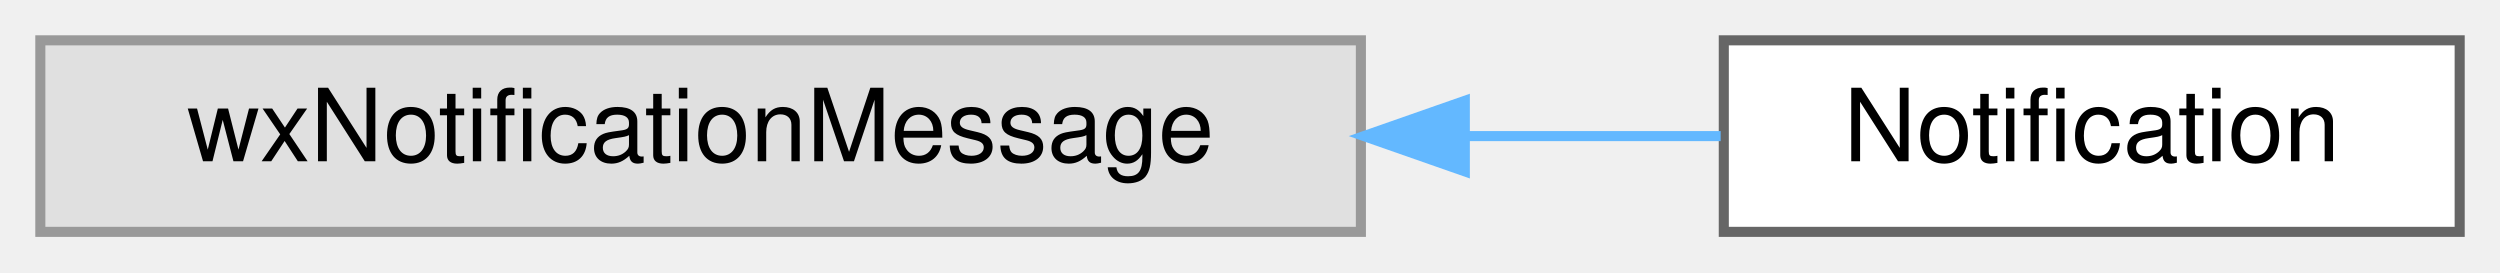
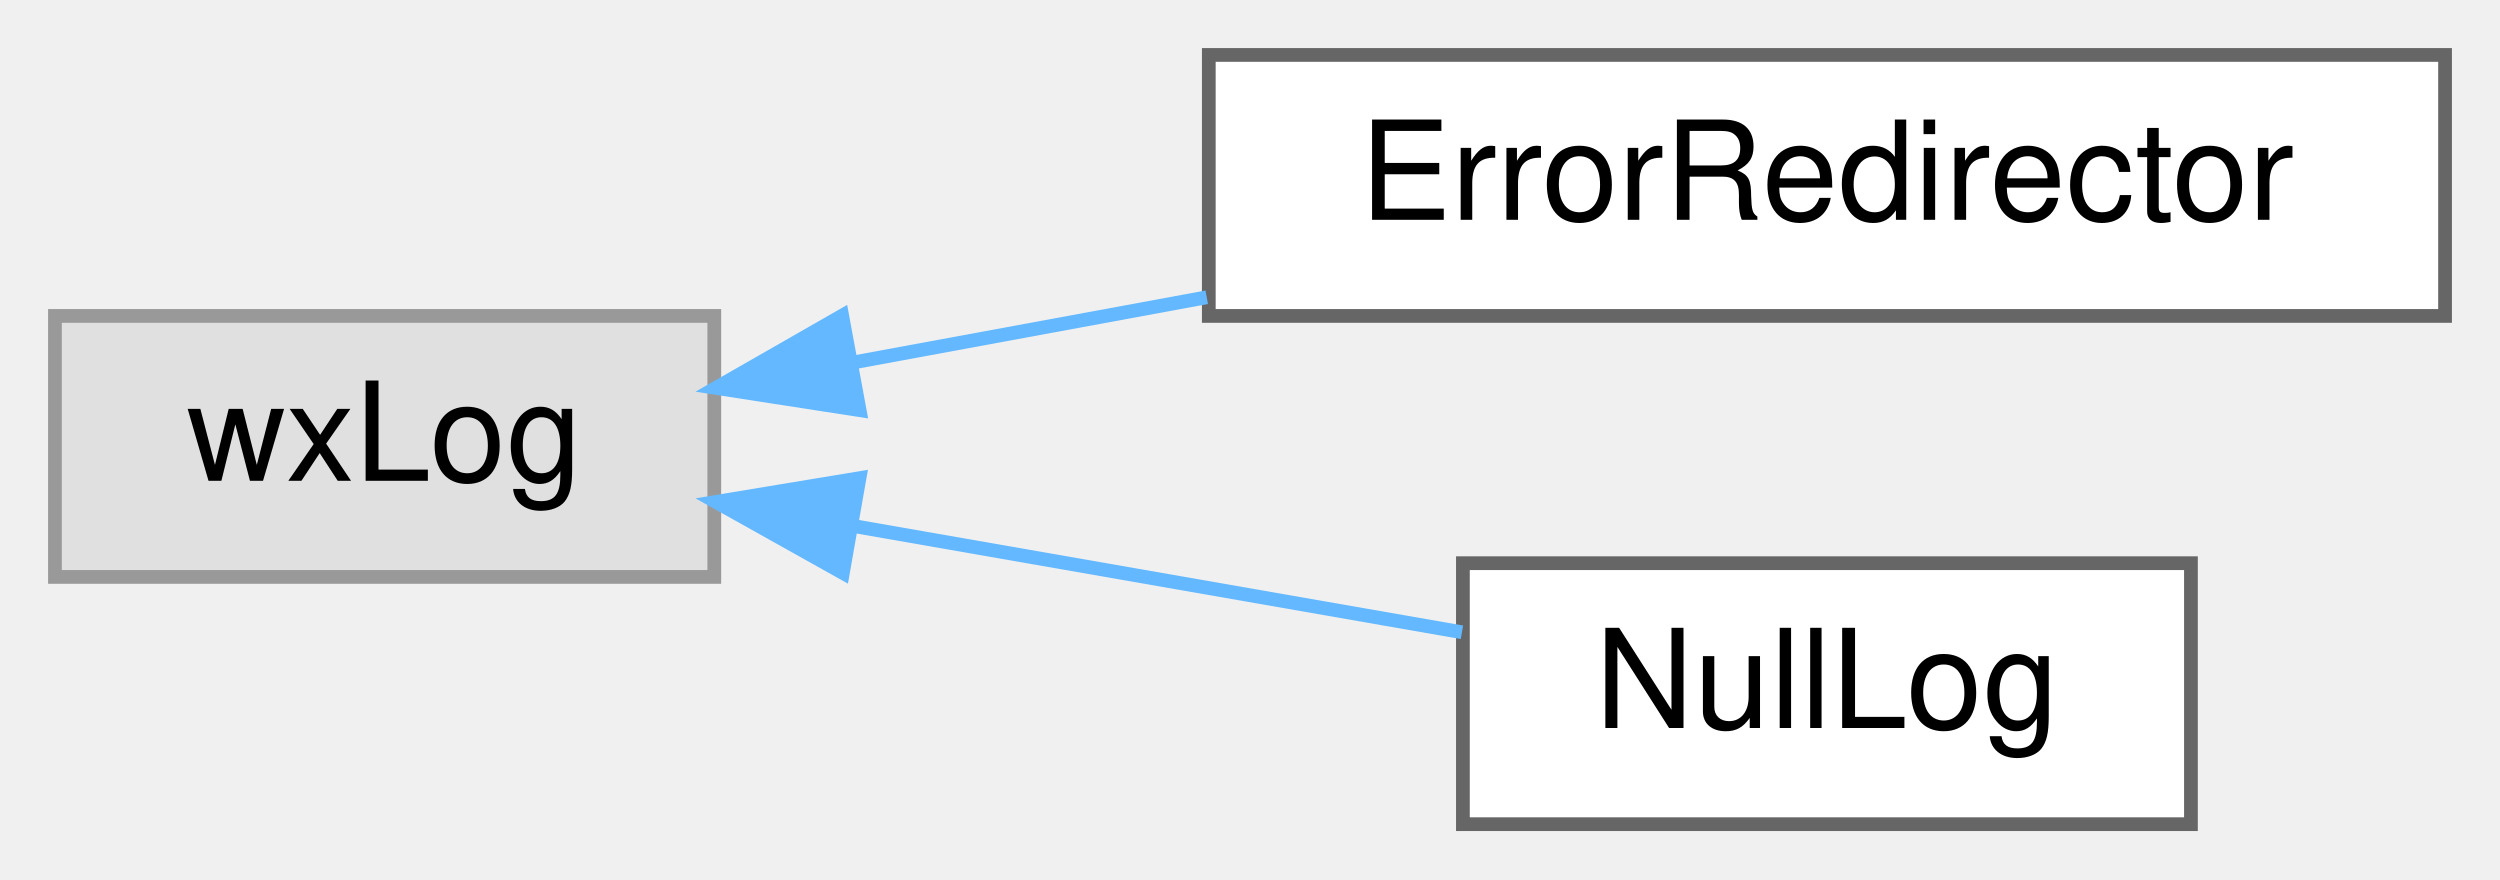
- <svg xmlns="http://www.w3.org/2000/svg" xmlns:xlink="http://www.w3.org/1999/xlink" width="248pt" height="27pt" viewBox="0.00 0.00 248.00 27.00">
-   <g id="graph0" class="graph" transform="scale(1 1) rotate(0) translate(4 23)">
+ <svg xmlns="http://www.w3.org/2000/svg" xmlns:xlink="http://www.w3.org/1999/xlink" width="182pt" height="64pt" viewBox="0.00 0.00 182.00 64.00">
+   <g id="graph0" class="graph" transform="scale(1 1) rotate(0) translate(4 60)">
    <g id="node1" class="node">
      <g id="a_node1">
        <a xlink:title=" ">
-           <polygon fill="#e0e0e0" stroke="#999999" points="131,-19 0,-19 0,0 131,0 131,-19" />
-           <text text-anchor="middle" x="65.5" y="-7" font-family="Helvetica,sans-Serif" font-size="10.00">wxNotificationMessage</text>
+           <polygon fill="#e0e0e0" stroke="#999999" points="48,-37 0,-37 0,-18 48,-18 48,-37" />
+           <text text-anchor="middle" x="24" y="-25" font-family="Helvetica,sans-Serif" font-size="10.00">wxLog</text>
        </a>
      </g>
    </g>
    <g id="node2" class="node">
      <g id="a_node2">
-         <a xlink:href="classNotification.html" target="_top" xlink:title="A user notification the operating system claims to be non-disturbing.">
-           <polygon fill="white" stroke="#666666" points="240,-19 167,-19 167,0 240,0 240,-19" />
-           <text text-anchor="middle" x="203.5" y="-7" font-family="Helvetica,sans-Serif" font-size="10.00">Notification</text>
+         <a xlink:href="classErrorRedirector.html" target="_top" xlink:title="Redirect error messages (but not warnings) to a second target.">
+           <polygon fill="white" stroke="#666666" points="174,-56 84,-56 84,-37 174,-37 174,-56" />
+           <text text-anchor="middle" x="129" y="-44" font-family="Helvetica,sans-Serif" font-size="10.00">ErrorRedirector</text>
        </a>
      </g>
    </g>
    <g id="edge1" class="edge">
-       <path fill="none" stroke="#63b8ff" d="M141.59,-9.5C150.31,-9.5 158.87,-9.5 166.69,-9.5" />
-       <polygon fill="#63b8ff" stroke="#63b8ff" points="141.31,-6 131.31,-9.5 141.31,-13 141.31,-6" />
+       <path fill="none" stroke="#63b8ff" d="M58.05,-33.6C66.27,-35.11 75.2,-36.76 83.85,-38.36" />
+       <polygon fill="#63b8ff" stroke="#63b8ff" points="58.58,-30.14 48.12,-31.76 57.31,-37.02 58.58,-30.14" />
+     </g>
+     <g id="node3" class="node">
+       <g id="a_node3">
+         <a xlink:href="classNullLog.html" target="_top" xlink:title="Redirect error messages to /dev/null.">
+           <polygon fill="white" stroke="#666666" points="155.5,-19 102.5,-19 102.5,0 155.5,0 155.5,-19" />
+           <text text-anchor="middle" x="129" y="-7" font-family="Helvetica,sans-Serif" font-size="10.00">NullLog</text>
+         </a>
+       </g>
+     </g>
+     <g id="edge2" class="edge">
+       <path fill="none" stroke="#63b8ff" d="M58.11,-21.71C72.47,-19.2 89.04,-16.31 102.43,-13.97" />
+       <polygon fill="#63b8ff" stroke="#63b8ff" points="57.36,-18.29 48.12,-23.46 58.57,-25.19 57.36,-18.29" />
    </g>
  </g>
</svg>
